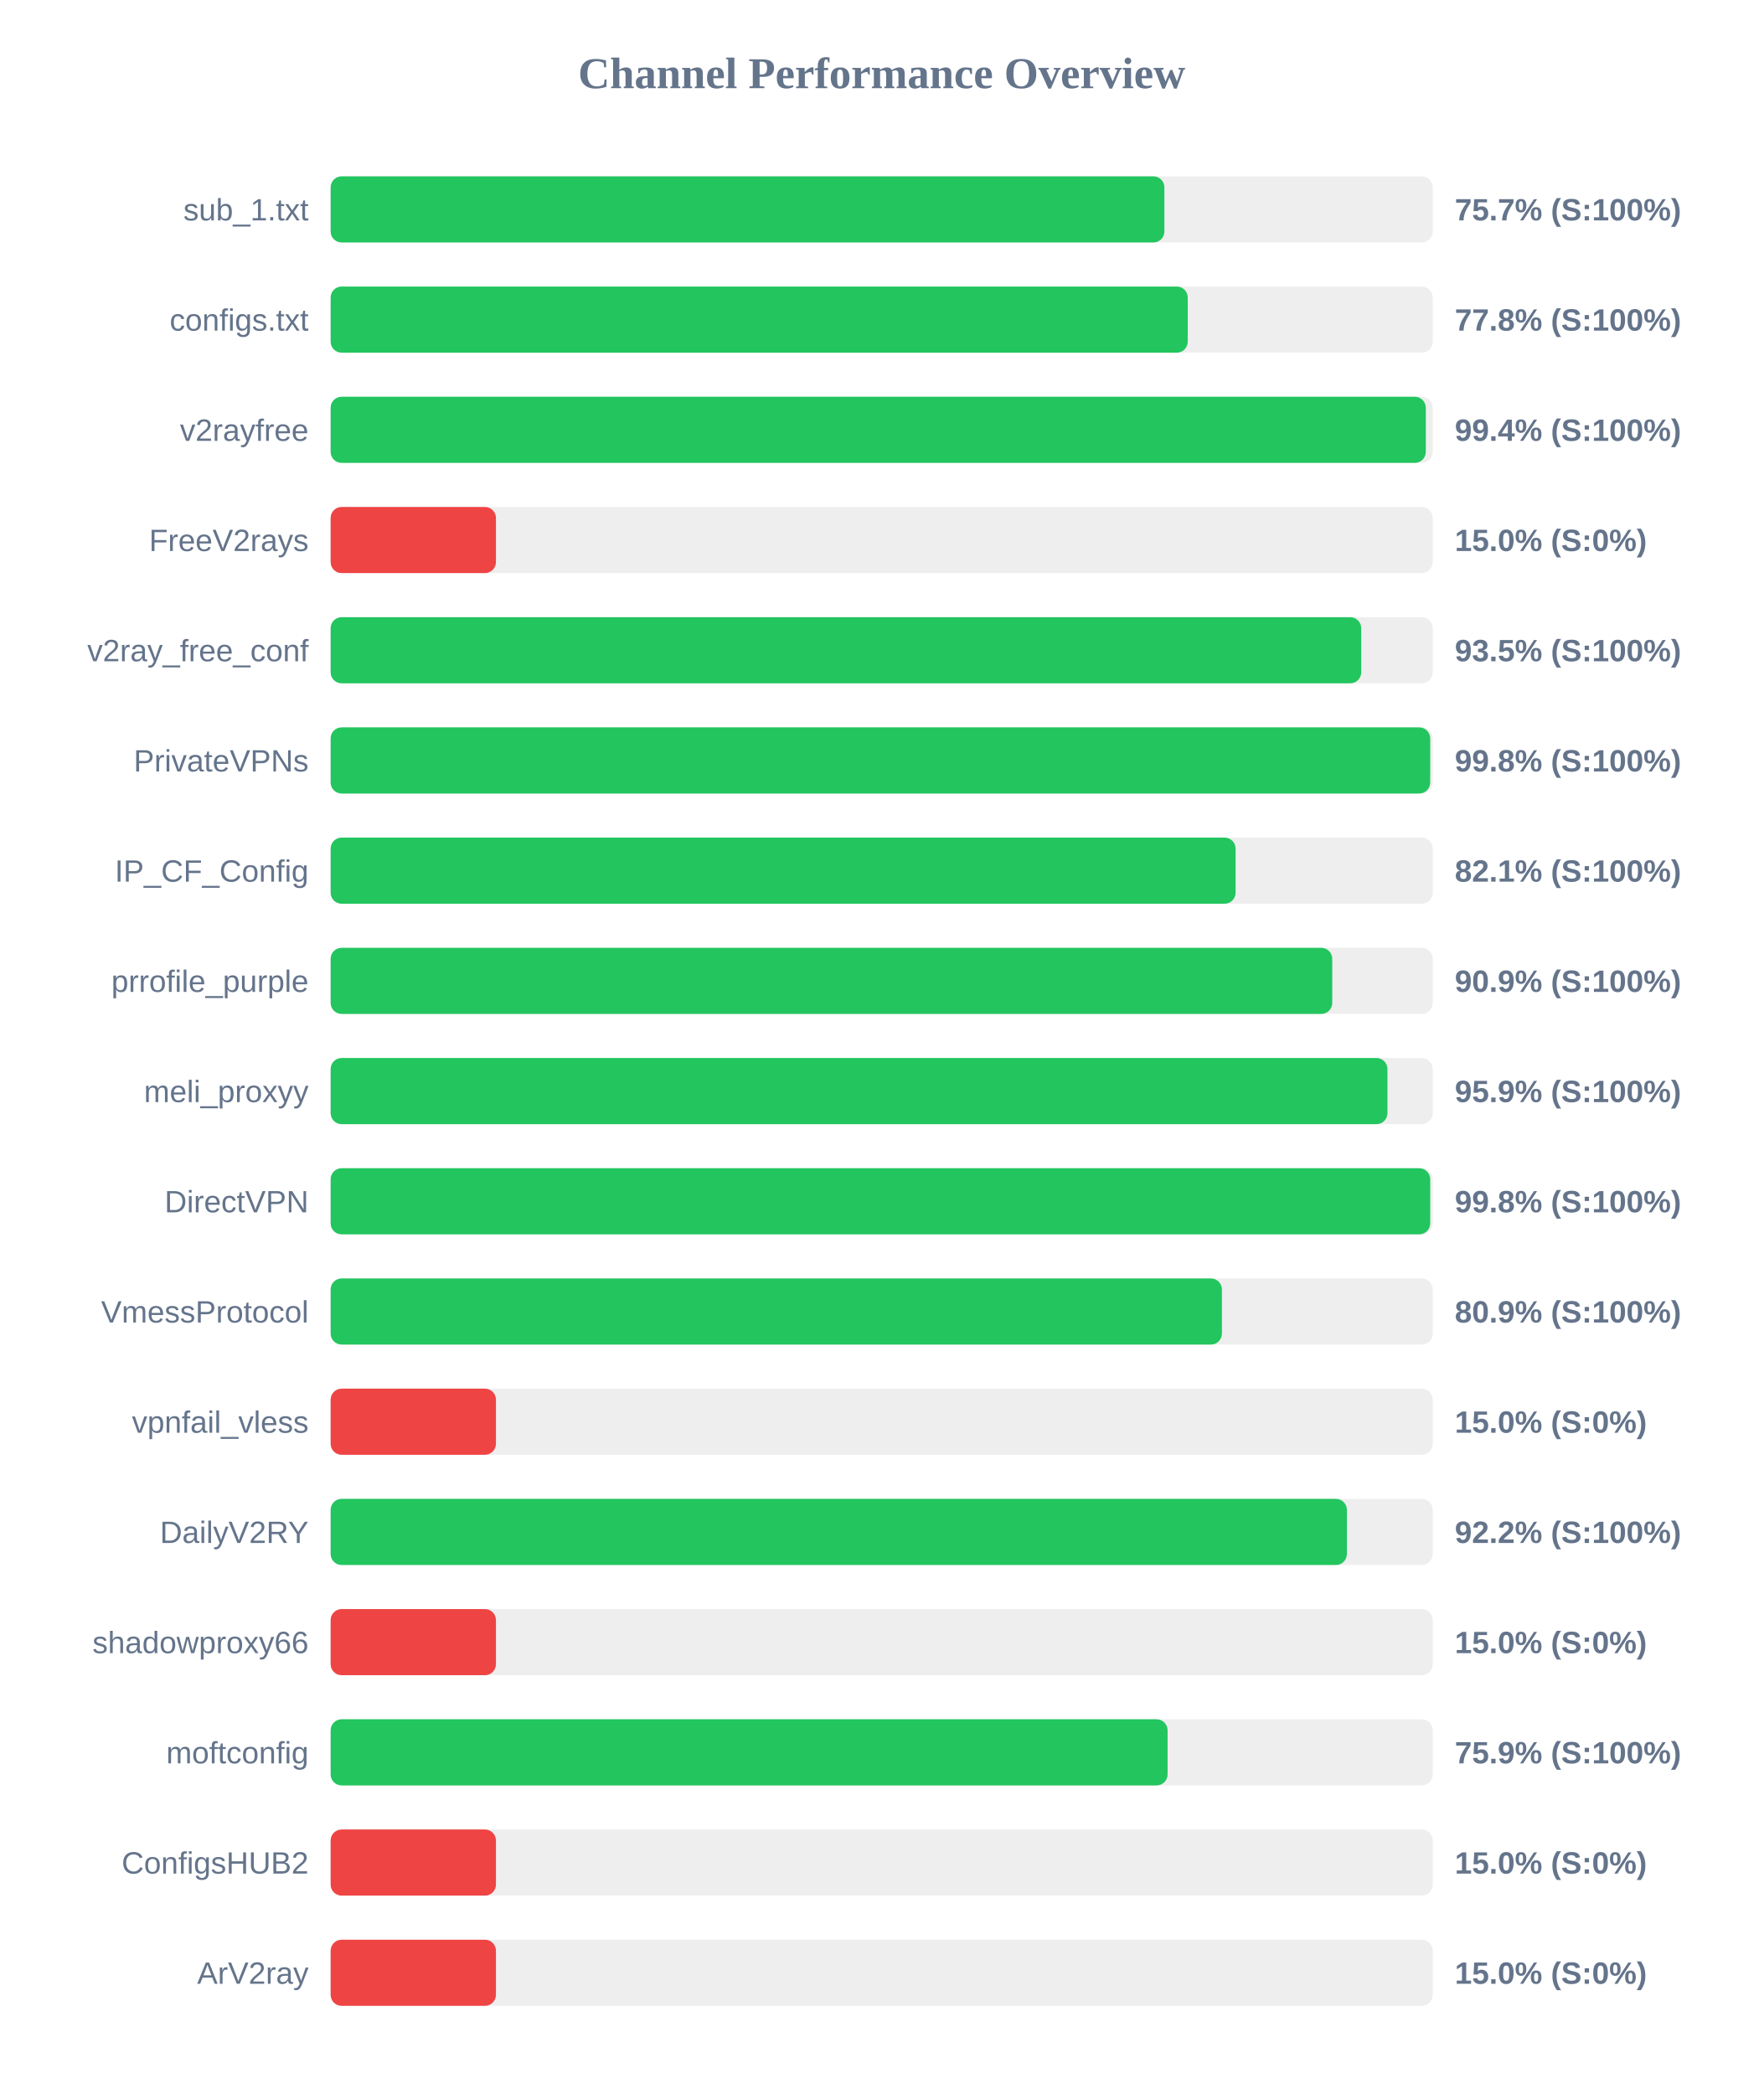
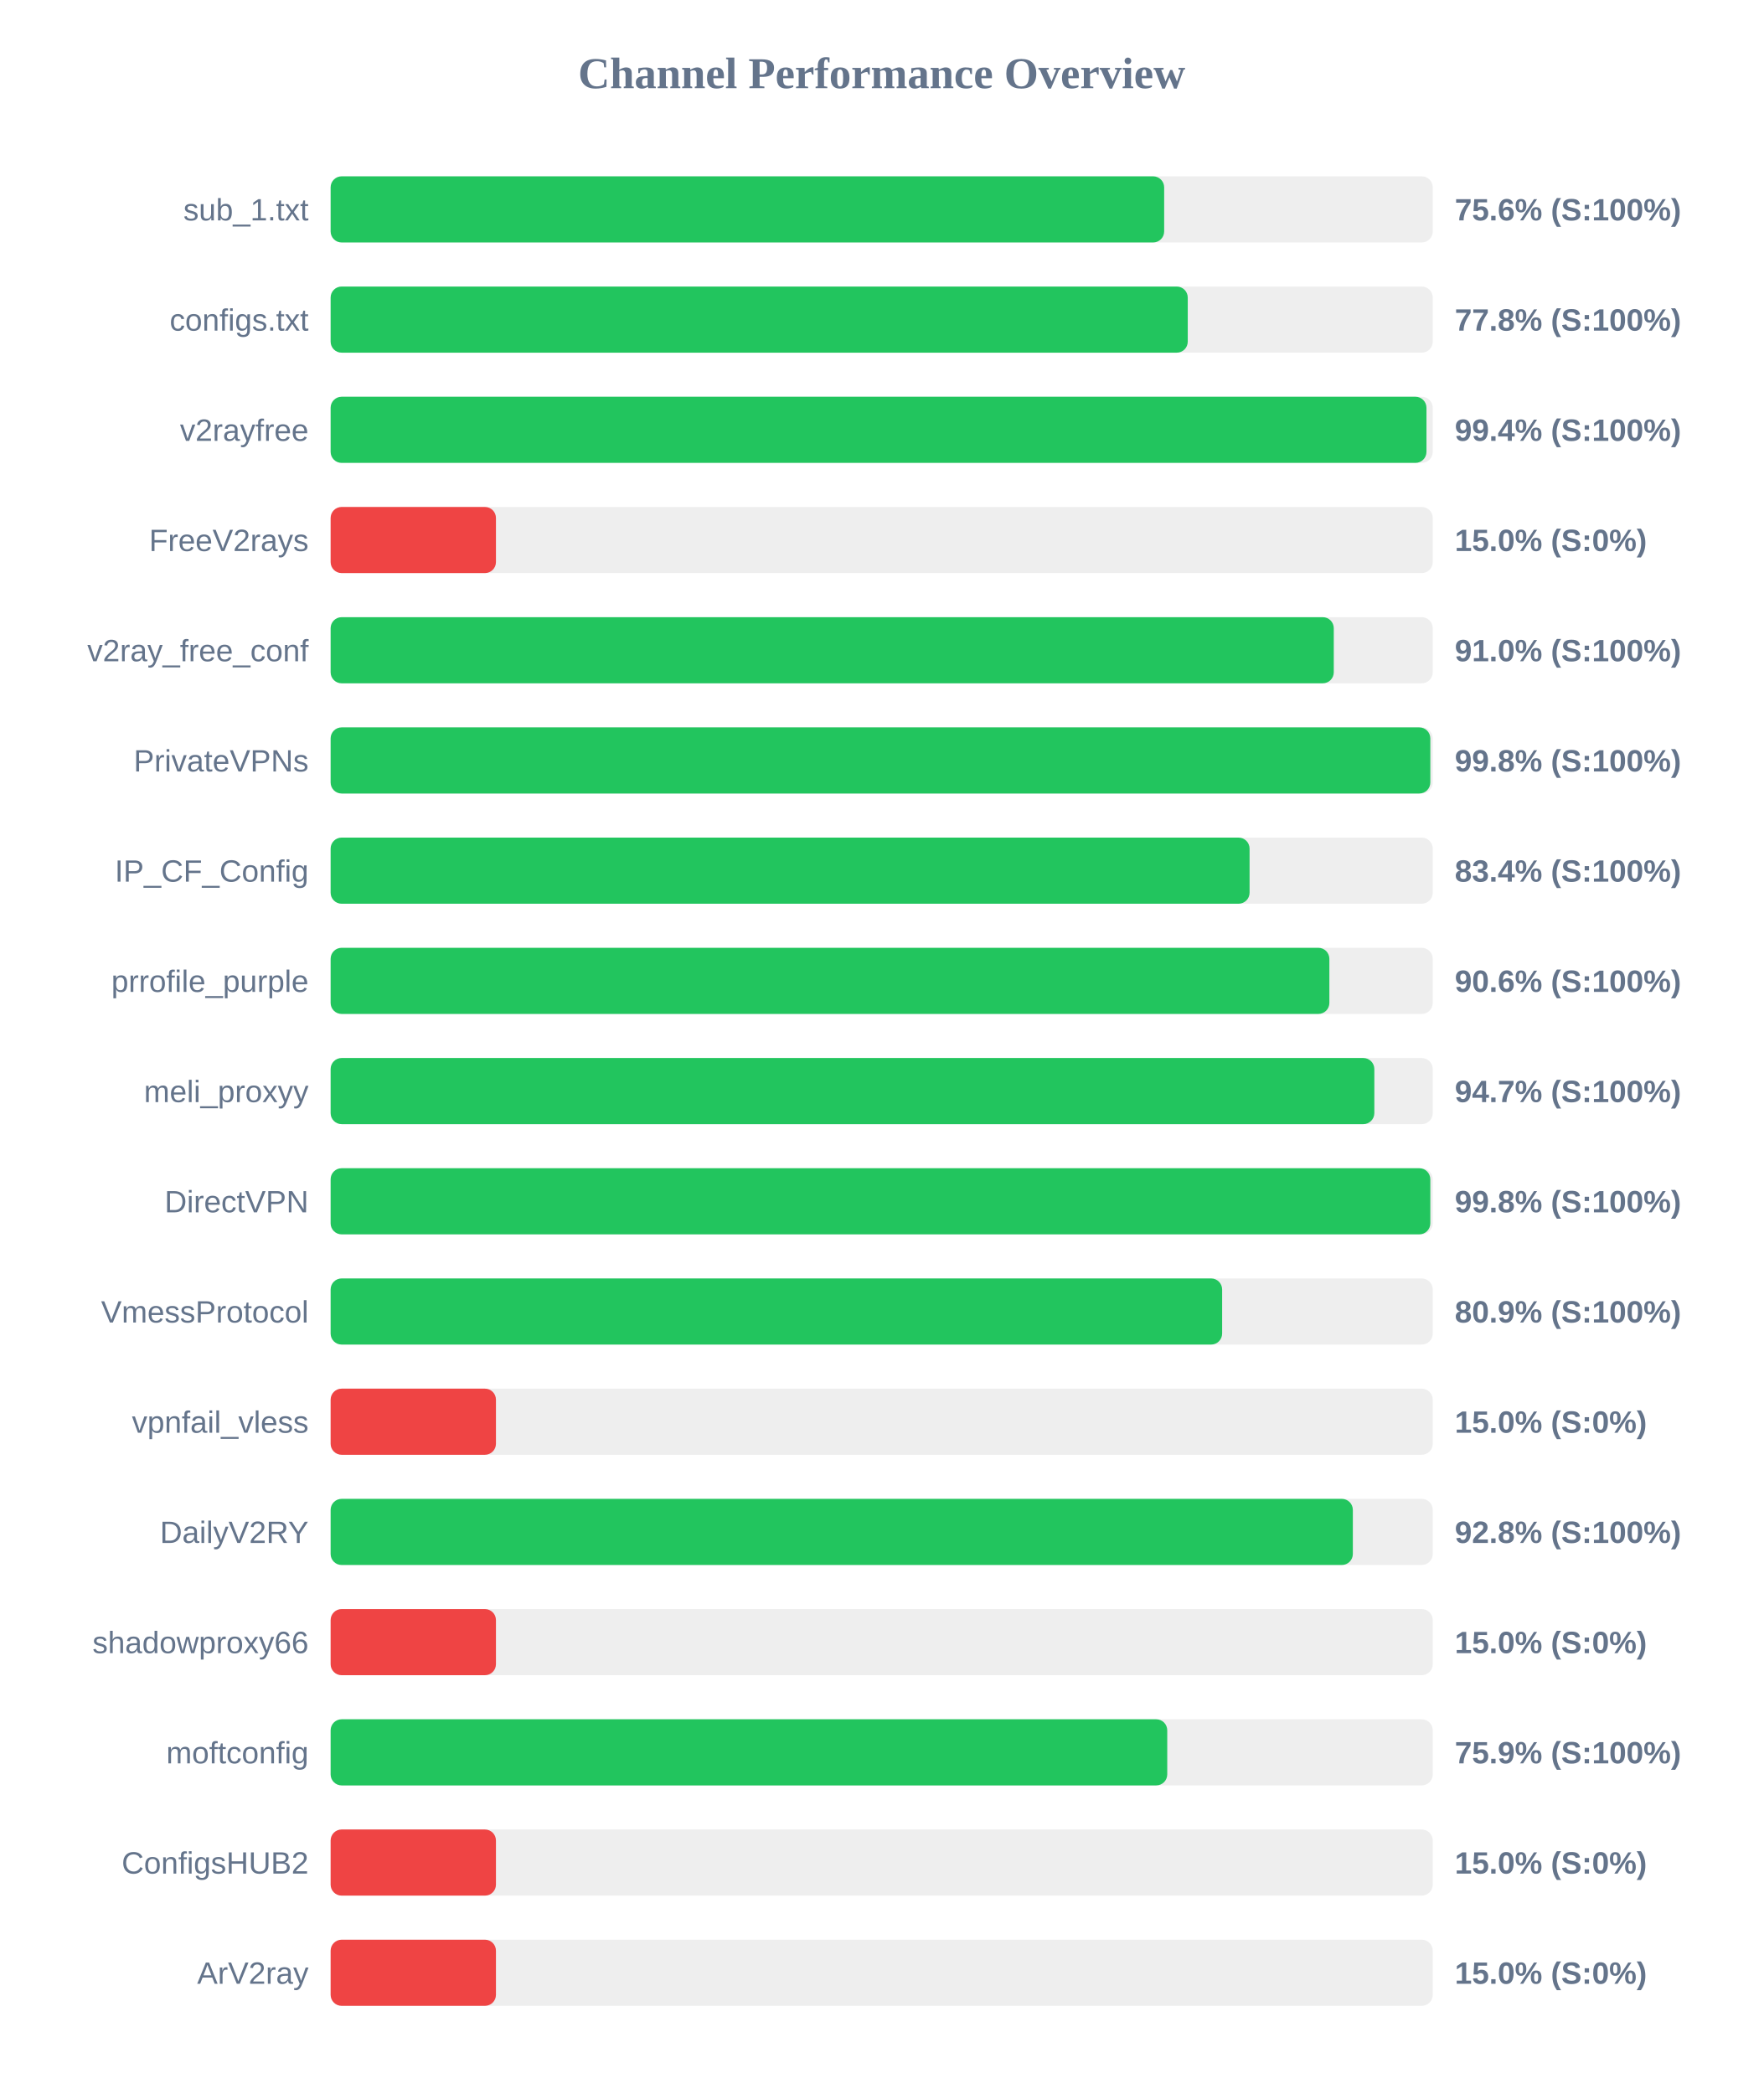
<svg xmlns="http://www.w3.org/2000/svg" width="800" height="950" version="1.1">
  <style>
        .row { font: 14px Arial; fill: #64748b; }
        .score { font: bold 14px Arial; fill: #64748b; }
    </style>
  <text x="400" y="40" text-anchor="middle" font-size="20px" font-weight="bold" fill="#64748b">Channel Performance Overview</text>
  <rect x="150" y="80" width="500" height="30" fill="#eee" rx="5" />
-   <rect x="150" y="80" width="378.25" height="30" fill="#22c55e" rx="5" />
+   <rect x="150" y="80" width="378.15" height="30" fill="#22c55e" rx="5" />
  <text x="140" y="100" text-anchor="end" class="row">sub_1.txt</text>
-   <text x="660" y="100" text-anchor="start" class="score">75.7% (S:100%)</text>
+   <text x="660" y="100" text-anchor="start" class="score">75.6% (S:100%)</text>
  <rect x="150" y="130" width="500" height="30" fill="#eee" rx="5" />
  <rect x="150" y="130" width="388.85" height="30" fill="#22c55e" rx="5" />
  <text x="140" y="150" text-anchor="end" class="row">configs.txt</text>
  <text x="660" y="150" text-anchor="start" class="score">77.8% (S:100%)</text>
  <rect x="150" y="180" width="500" height="30" fill="#eee" rx="5" />
-   <rect x="150" y="180" width="496.85" height="30" fill="#22c55e" rx="5" />
+   <rect x="150" y="180" width="497.15" height="30" fill="#22c55e" rx="5" />
  <text x="140" y="200" text-anchor="end" class="row">v2rayfree</text>
  <text x="660" y="200" text-anchor="start" class="score">99.4% (S:100%)</text>
  <rect x="150" y="230" width="500" height="30" fill="#eee" rx="5" />
  <rect x="150" y="230" width="75.0" height="30" fill="#ef4444" rx="5" />
  <text x="140" y="250" text-anchor="end" class="row">FreeV2rays</text>
  <text x="660" y="250" text-anchor="start" class="score">15.0% (S:0%)</text>
  <rect x="150" y="280" width="500" height="30" fill="#eee" rx="5" />
-   <rect x="150" y="280" width="467.55" height="30" fill="#22c55e" rx="5" />
+   <rect x="150" y="280" width="455.1" height="30" fill="#22c55e" rx="5" />
  <text x="140" y="300" text-anchor="end" class="row">v2ray_free_conf</text>
-   <text x="660" y="300" text-anchor="start" class="score">93.5% (S:100%)</text>
+   <text x="660" y="300" text-anchor="start" class="score">91.0% (S:100%)</text>
  <rect x="150" y="330" width="500" height="30" fill="#eee" rx="5" />
-   <rect x="150" y="330" width="498.85" height="30" fill="#22c55e" rx="5" />
+   <rect x="150" y="330" width="498.9" height="30" fill="#22c55e" rx="5" />
  <text x="140" y="350" text-anchor="end" class="row">PrivateVPNs</text>
  <text x="660" y="350" text-anchor="start" class="score">99.8% (S:100%)</text>
  <rect x="150" y="380" width="500" height="30" fill="#eee" rx="5" />
-   <rect x="150" y="380" width="410.55" height="30" fill="#22c55e" rx="5" />
+   <rect x="150" y="380" width="416.9" height="30" fill="#22c55e" rx="5" />
  <text x="140" y="400" text-anchor="end" class="row">IP_CF_Config</text>
-   <text x="660" y="400" text-anchor="start" class="score">82.1% (S:100%)</text>
+   <text x="660" y="400" text-anchor="start" class="score">83.4% (S:100%)</text>
  <rect x="150" y="430" width="500" height="30" fill="#eee" rx="5" />
-   <rect x="150" y="430" width="454.4" height="30" fill="#22c55e" rx="5" />
+   <rect x="150" y="430" width="453.1" height="30" fill="#22c55e" rx="5" />
  <text x="140" y="450" text-anchor="end" class="row">prrofile_purple</text>
-   <text x="660" y="450" text-anchor="start" class="score">90.9% (S:100%)</text>
+   <text x="660" y="450" text-anchor="start" class="score">90.6% (S:100%)</text>
  <rect x="150" y="480" width="500" height="30" fill="#eee" rx="5" />
-   <rect x="150" y="480" width="479.45" height="30" fill="#22c55e" rx="5" />
+   <rect x="150" y="480" width="473.5" height="30" fill="#22c55e" rx="5" />
  <text x="140" y="500" text-anchor="end" class="row">meli_proxyy</text>
-   <text x="660" y="500" text-anchor="start" class="score">95.9% (S:100%)</text>
+   <text x="660" y="500" text-anchor="start" class="score">94.7% (S:100%)</text>
  <rect x="150" y="530" width="500" height="30" fill="#eee" rx="5" />
-   <rect x="150" y="530" width="498.85" height="30" fill="#22c55e" rx="5" />
+   <rect x="150" y="530" width="498.9" height="30" fill="#22c55e" rx="5" />
  <text x="140" y="550" text-anchor="end" class="row">DirectVPN</text>
  <text x="660" y="550" text-anchor="start" class="score">99.8% (S:100%)</text>
  <rect x="150" y="580" width="500" height="30" fill="#eee" rx="5" />
-   <rect x="150" y="580" width="404.35" height="30" fill="#22c55e" rx="5" />
+   <rect x="150" y="580" width="404.45" height="30" fill="#22c55e" rx="5" />
  <text x="140" y="600" text-anchor="end" class="row">VmessProtocol</text>
  <text x="660" y="600" text-anchor="start" class="score">80.9% (S:100%)</text>
  <rect x="150" y="630" width="500" height="30" fill="#eee" rx="5" />
  <rect x="150" y="630" width="75.0" height="30" fill="#ef4444" rx="5" />
  <text x="140" y="650" text-anchor="end" class="row">vpnfail_vless</text>
  <text x="660" y="650" text-anchor="start" class="score">15.0% (S:0%)</text>
  <rect x="150" y="680" width="500" height="30" fill="#eee" rx="5" />
-   <rect x="150" y="680" width="461.05" height="30" fill="#22c55e" rx="5" />
+   <rect x="150" y="680" width="463.75" height="30" fill="#22c55e" rx="5" />
  <text x="140" y="700" text-anchor="end" class="row">DailyV2RY</text>
-   <text x="660" y="700" text-anchor="start" class="score">92.2% (S:100%)</text>
+   <text x="660" y="700" text-anchor="start" class="score">92.8% (S:100%)</text>
  <rect x="150" y="730" width="500" height="30" fill="#eee" rx="5" />
  <rect x="150" y="730" width="75.0" height="30" fill="#ef4444" rx="5" />
  <text x="140" y="750" text-anchor="end" class="row">shadowproxy66</text>
  <text x="660" y="750" text-anchor="start" class="score">15.0% (S:0%)</text>
  <rect x="150" y="780" width="500" height="30" fill="#eee" rx="5" />
-   <rect x="150" y="780" width="379.7" height="30" fill="#22c55e" rx="5" />
+   <rect x="150" y="780" width="379.55" height="30" fill="#22c55e" rx="5" />
  <text x="140" y="800" text-anchor="end" class="row">moftconfig</text>
  <text x="660" y="800" text-anchor="start" class="score">75.9% (S:100%)</text>
  <rect x="150" y="830" width="500" height="30" fill="#eee" rx="5" />
  <rect x="150" y="830" width="75.0" height="30" fill="#ef4444" rx="5" />
  <text x="140" y="850" text-anchor="end" class="row">ConfigsHUB2</text>
  <text x="660" y="850" text-anchor="start" class="score">15.0% (S:0%)</text>
  <rect x="150" y="880" width="500" height="30" fill="#eee" rx="5" />
  <rect x="150" y="880" width="75.0" height="30" fill="#ef4444" rx="5" />
  <text x="140" y="900" text-anchor="end" class="row">ArV2ray</text>
  <text x="660" y="900" text-anchor="start" class="score">15.0% (S:0%)</text>
</svg>
